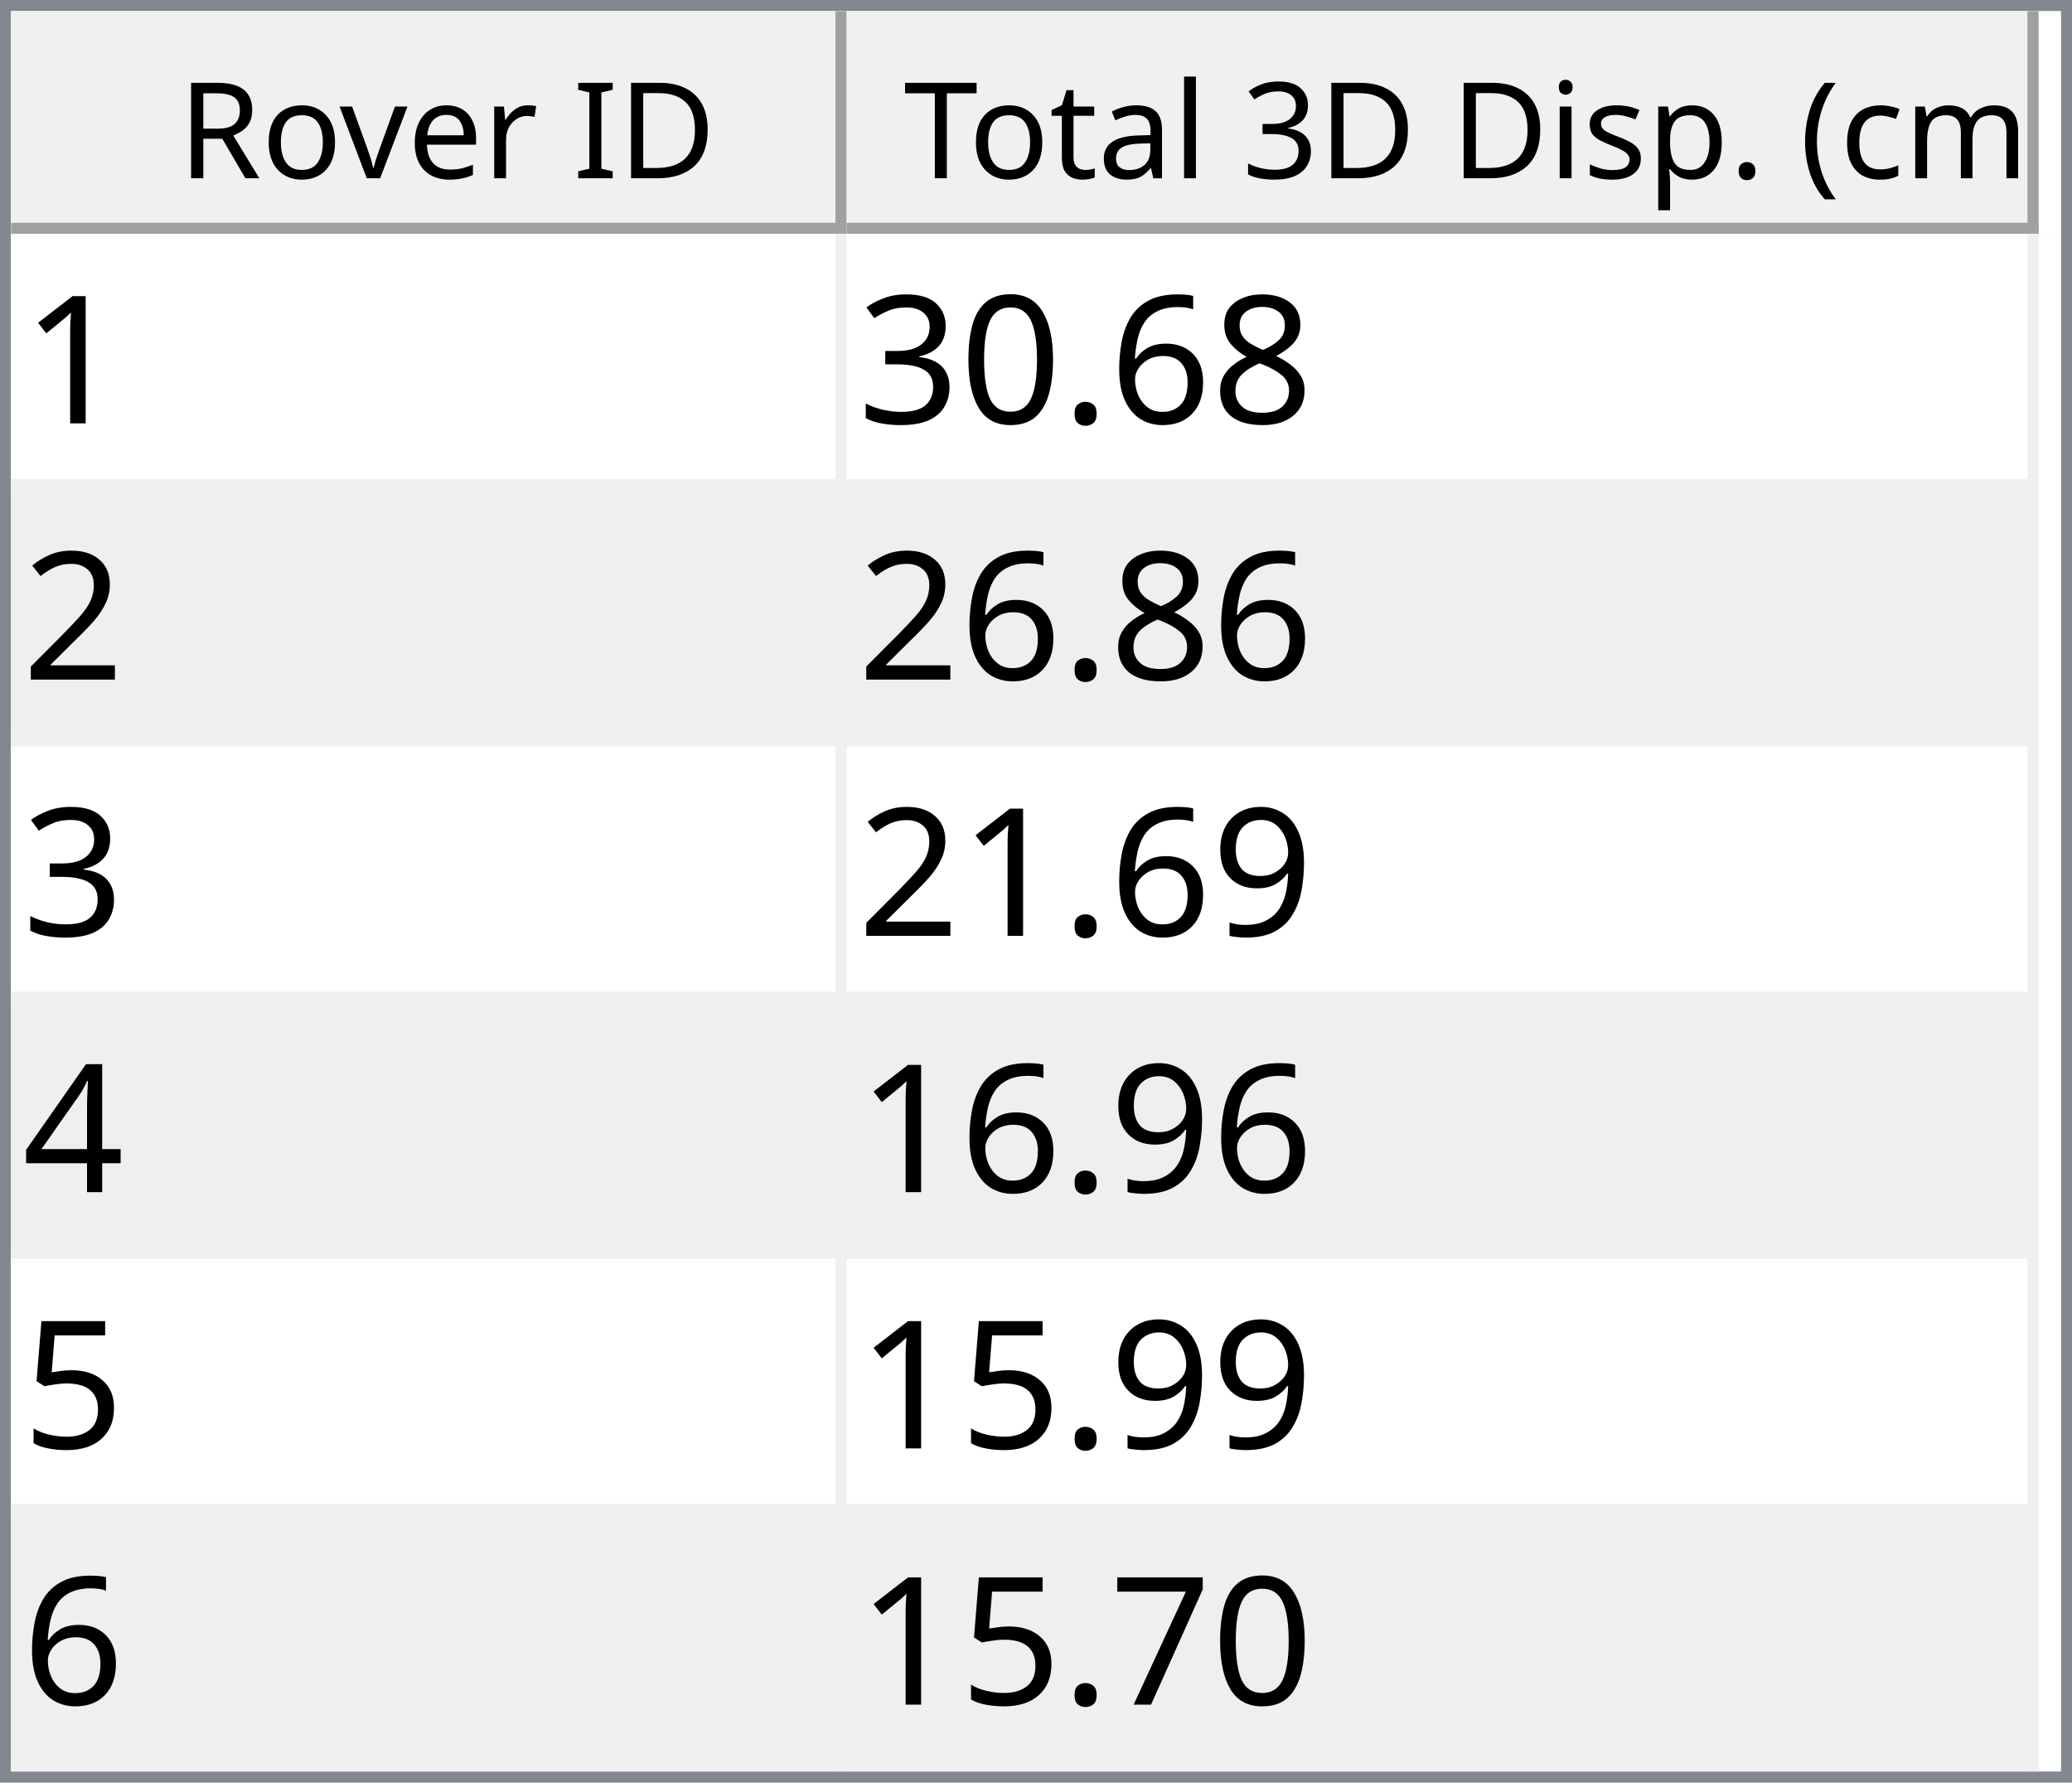
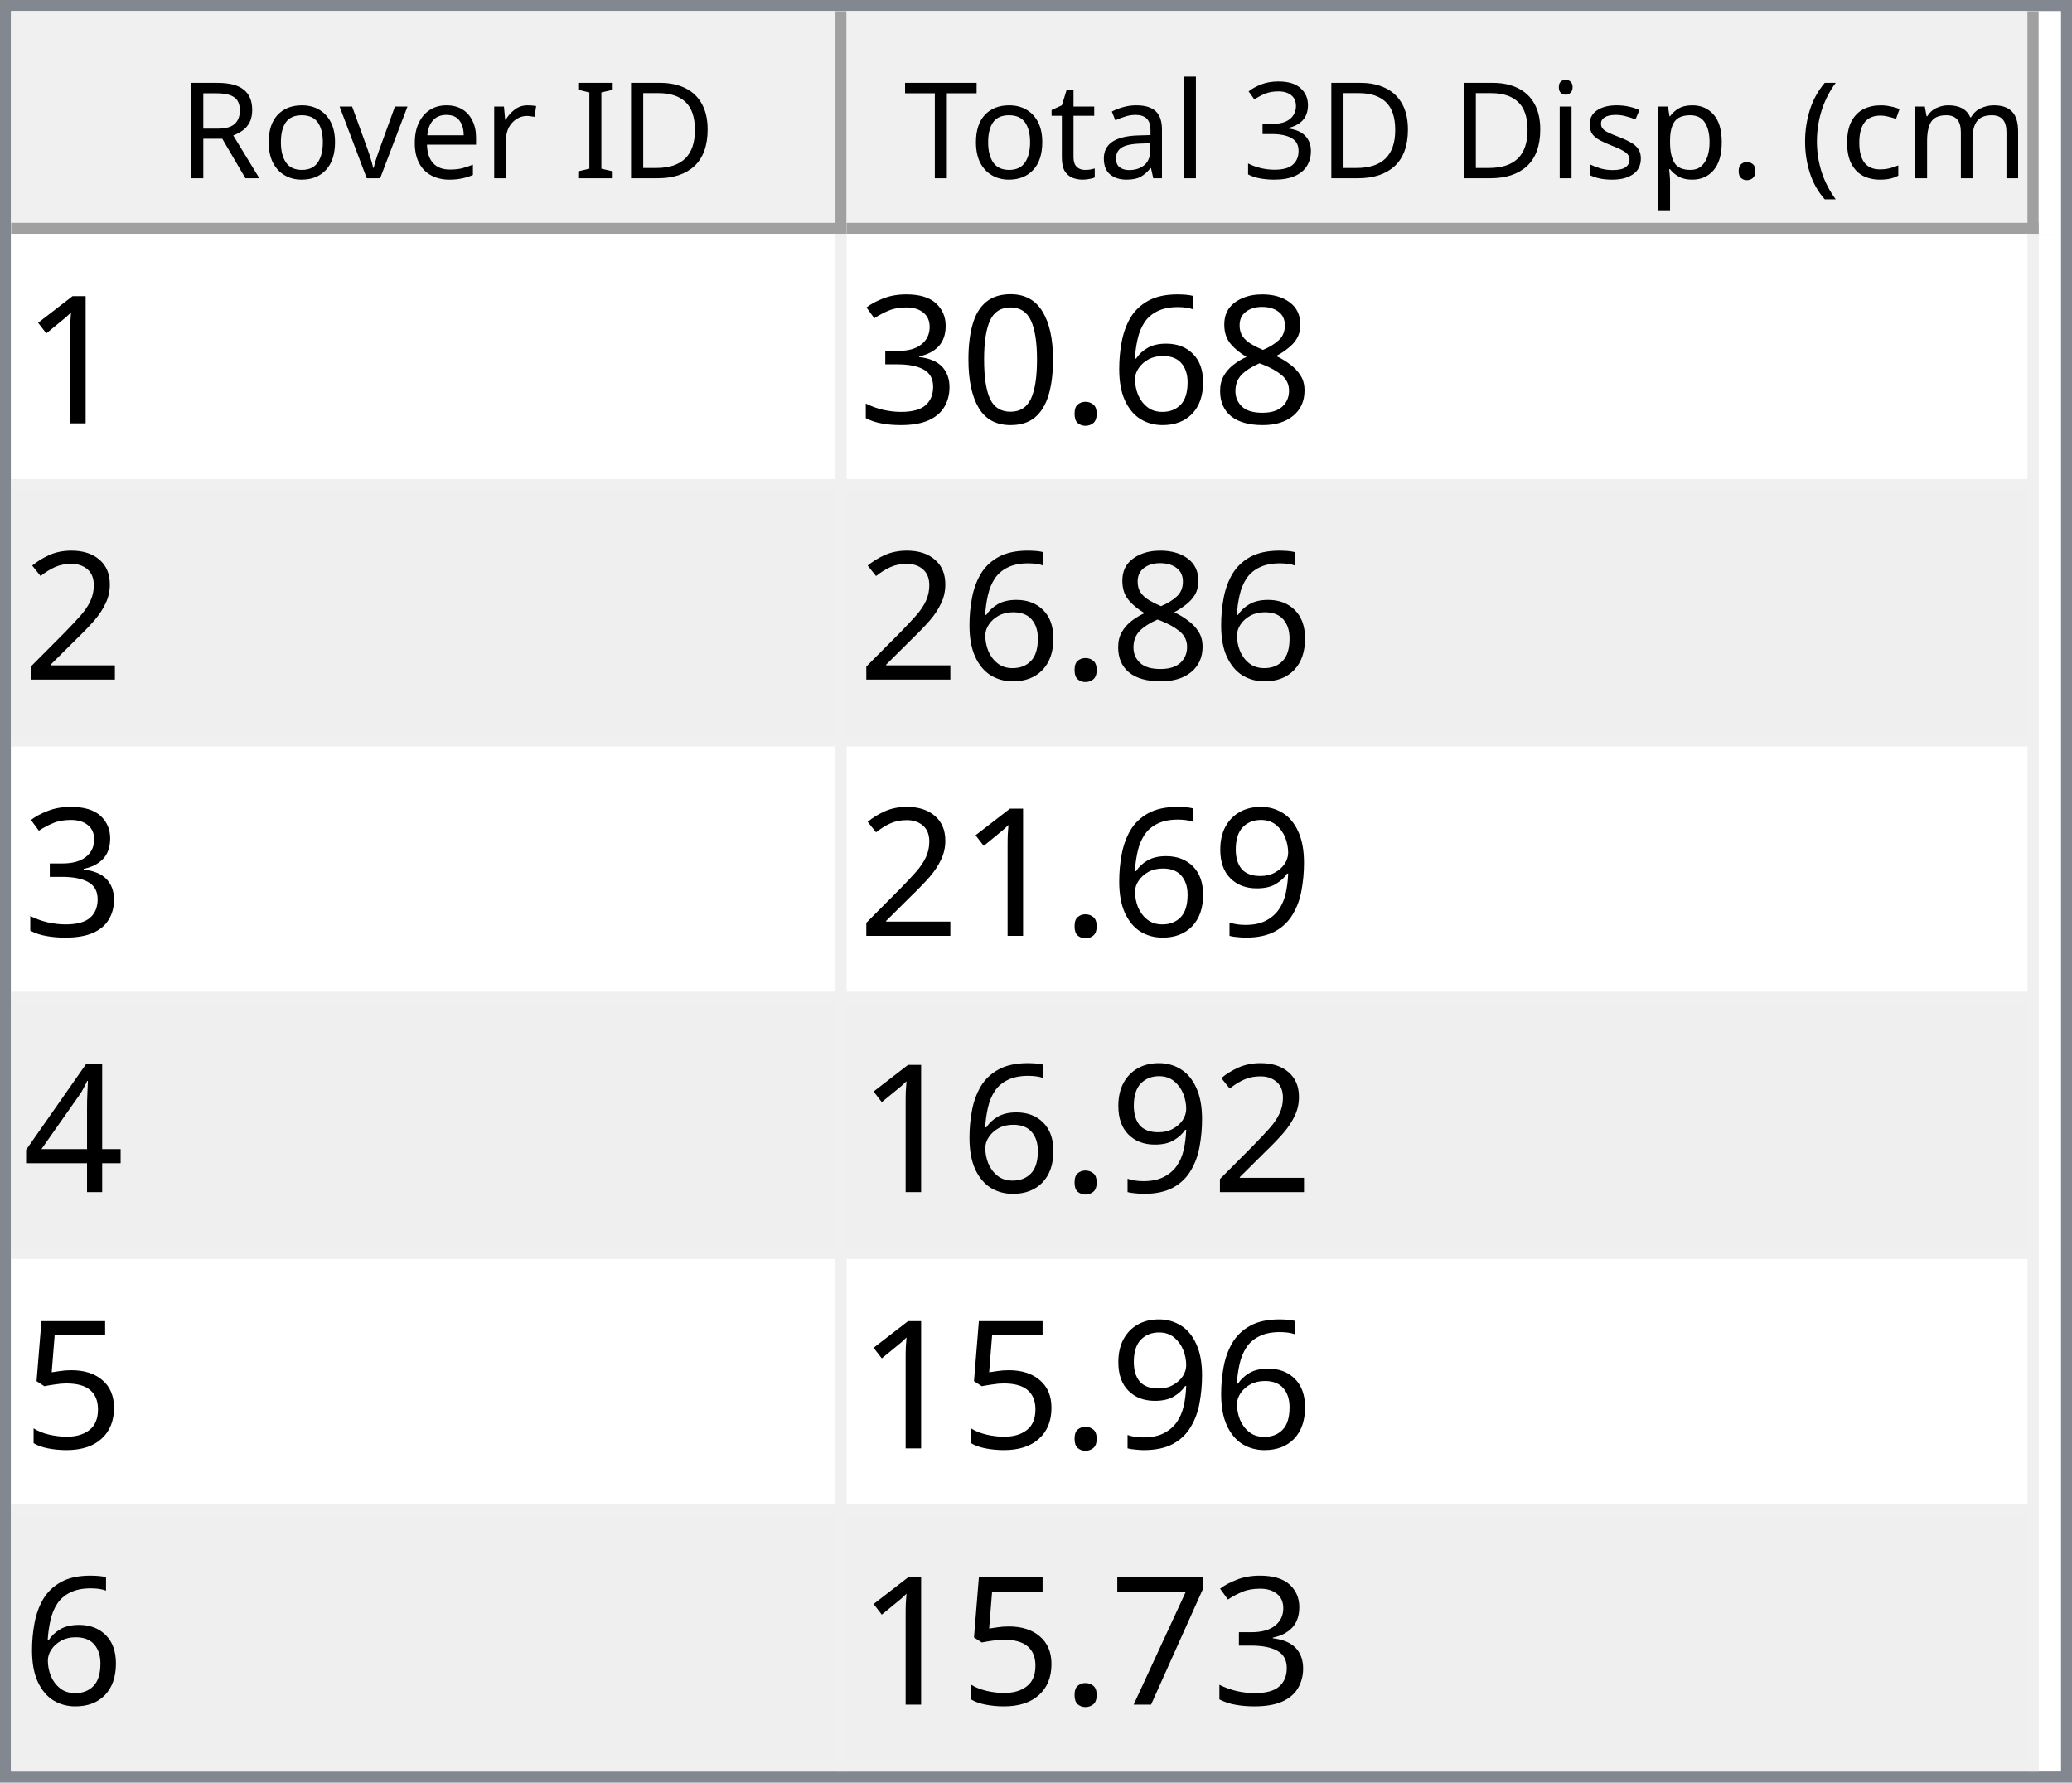
<svg xmlns="http://www.w3.org/2000/svg" style="fill-opacity:1; color-rendering:auto; color-interpolation:auto; text-rendering:auto; stroke:black; stroke-linecap:square; stroke-miterlimit:10; shape-rendering:auto; stroke-opacity:1; fill:black; stroke-dasharray:none; font-weight:normal; stroke-width:1; font-family:'Dialog'; font-style:normal; stroke-linejoin:miter; font-size:12px; stroke-dashoffset:0; image-rendering:auto;" width="186" height="160">
  <defs id="genericDefs" />
  <g>
    <defs id="defs1">
      <clipPath clipPathUnits="userSpaceOnUse" id="clipPath1">
        <path d="M0 0 L186 0 L186 160 L0 160 L0 0 Z" />
      </clipPath>
      <clipPath clipPathUnits="userSpaceOnUse" id="clipPath2">
        <path d="M0 0 L0 160 L186 160 L186 0 Z" />
      </clipPath>
      <clipPath clipPathUnits="userSpaceOnUse" id="clipPath3">
        <path d="M0 0 L0 20 L184 20 L184 0 Z" />
      </clipPath>
      <clipPath clipPathUnits="userSpaceOnUse" id="clipPath4">
        <path d="M0 0 L0 20 L75 20 L75 0 Z" />
      </clipPath>
      <clipPath clipPathUnits="userSpaceOnUse" id="clipPath5">
        <path d="M1 1 L1 19 L74 19 L74 1 Z" />
      </clipPath>
      <clipPath clipPathUnits="userSpaceOnUse" id="clipPath6">
        <path d="M0 0 L0 18 L73 18 L73 0 Z" />
      </clipPath>
      <clipPath clipPathUnits="userSpaceOnUse" id="clipPath7">
        <path d="M-0.5 -0.5 L-0.5 19.5 L74.5 19.5 L74.5 -0.5 Z" />
      </clipPath>
      <clipPath clipPathUnits="userSpaceOnUse" id="clipPath8">
        <path d="M0 0 L0 20 L107 20 L107 0 Z" />
      </clipPath>
      <clipPath clipPathUnits="userSpaceOnUse" id="clipPath9">
        <path d="M1 1 L1 19 L106 19 L106 1 Z" />
      </clipPath>
      <clipPath clipPathUnits="userSpaceOnUse" id="clipPath10">
        <path d="M0 0 L0 18 L105 18 L105 0 Z" />
      </clipPath>
      <clipPath clipPathUnits="userSpaceOnUse" id="clipPath11">
        <path d="M-0.5 -0.5 L-0.5 19.5 L106.5 19.5 L106.5 -0.5 Z" />
      </clipPath>
      <clipPath clipPathUnits="userSpaceOnUse" id="clipPath12">
        <path d="M0 0 L0 138 L184 138 L184 0 Z" />
      </clipPath>
      <clipPath clipPathUnits="userSpaceOnUse" id="clipPath13">
        <path d="M0 0 L0 138 L182 138 L182 0 Z" />
      </clipPath>
      <clipPath clipPathUnits="userSpaceOnUse" id="clipPath14">
        <path d="M-0.5 -0.5 L-0.5 137.5 L181.5 137.5 L181.5 -0.5 Z" />
      </clipPath>
      <clipPath clipPathUnits="userSpaceOnUse" id="clipPath15">
        <path d="M0 0 L0 22 L74 22 L74 0 Z" />
      </clipPath>
      <clipPath clipPathUnits="userSpaceOnUse" id="clipPath16">
        <path d="M0 0 L0 22 L106 22 L106 0 Z" />
      </clipPath>
      <font horiz-adv-x="64.551" id="font1">
        <font-face ascent="107.91" descent="25.098" units-per-em="100" style="font-style:normal; font-family:Segoe UI; font-weight:normal;" />
        <missing-glyph horiz-adv-x="64.551" d="M8.109 0 L8.109 68.266 L56.453 68.266 L56.453 0 L8.109 0 ZM15.328 7.234 L49.219 7.234 L49.219 61.031 L15.328 61.031 L15.328 7.234 Z" />
        <glyph unicode="D" horiz-adv-x="70.117" d="M9.188 0 L9.188 70.016 L28.516 70.016 Q65.531 70.016 65.531 35.891 Q65.531 19.672 55.25 9.836 Q44.969 0 27.734 0 L9.188 0 ZM17.391 62.594 L17.391 7.422 L27.828 7.422 Q41.609 7.422 49.273 14.797 Q56.938 22.172 56.938 35.688 Q56.938 62.594 28.328 62.594 L17.391 62.594 Z" />
        <glyph unicode="I" horiz-adv-x="26.611" d="M17.391 0 L9.188 0 L9.188 70.016 L17.391 70.016 L17.391 0 Z" />
        <glyph unicode=" " horiz-adv-x="27.393" d="" />
        <glyph unicode="r" horiz-adv-x="34.766" d="M34.188 41.891 Q32.078 43.5 28.125 43.5 Q23 43.5 19.555 38.672 Q16.109 33.844 16.109 25.484 L16.109 0 L8.109 0 L8.109 50 L16.109 50 L16.109 39.703 L16.312 39.703 Q18.016 44.969 21.531 47.922 Q25.047 50.875 29.391 50.875 Q32.516 50.875 34.188 50.203 L34.188 41.891 Z" />
        <glyph unicode="e" horiz-adv-x="52.295" d="M48.297 23 L12.984 23 Q13.188 14.656 17.484 10.109 Q21.781 5.562 29.297 5.562 Q37.75 5.562 44.828 11.141 L44.828 3.609 Q38.234 -1.172 27.391 -1.172 Q16.797 -1.172 10.742 5.641 Q4.688 12.453 4.688 24.812 Q4.688 36.469 11.305 43.82 Q17.922 51.172 27.734 51.172 Q37.547 51.172 42.922 44.828 Q48.297 38.484 48.297 27.203 L48.297 23 ZM40.094 29.781 Q40.047 36.719 36.75 40.578 Q33.453 44.438 27.594 44.438 Q21.922 44.438 17.969 40.383 Q14.016 36.328 13.094 29.781 L40.094 29.781 Z" />
        <glyph unicode="v" horiz-adv-x="47.9" d="M47.406 50 L27.484 0 L19.625 0 L0.688 50 L9.469 50 L22.172 13.672 Q23.578 9.672 23.922 6.688 L24.125 6.688 Q24.609 10.453 25.688 13.484 L38.969 50 L47.406 50 Z" />
        <glyph unicode="o" horiz-adv-x="58.594" d="M29 -1.172 Q17.922 -1.172 11.305 5.836 Q4.688 12.844 4.688 24.422 Q4.688 37.016 11.57 44.094 Q18.453 51.172 30.172 51.172 Q41.359 51.172 47.633 44.289 Q53.906 37.406 53.906 25.203 Q53.906 13.234 47.141 6.031 Q40.375 -1.172 29 -1.172 ZM29.594 44.438 Q21.875 44.438 17.383 39.188 Q12.891 33.938 12.891 24.703 Q12.891 15.828 17.43 10.695 Q21.969 5.562 29.594 5.562 Q37.359 5.562 41.531 10.594 Q45.703 15.625 45.703 24.906 Q45.703 34.281 41.531 39.359 Q37.359 44.438 29.594 44.438 Z" />
        <glyph unicode="R" horiz-adv-x="59.814" d="M59.375 0 L49.609 0 L37.891 19.625 Q36.281 22.359 34.766 24.289 Q33.25 26.219 31.664 27.438 Q30.078 28.656 28.25 29.219 Q26.422 29.781 24.125 29.781 L17.391 29.781 L17.391 0 L9.188 0 L9.188 70.016 L30.078 70.016 Q34.672 70.016 38.555 68.867 Q42.438 67.719 45.289 65.375 Q48.141 63.031 49.758 59.547 Q51.375 56.062 51.375 51.375 Q51.375 47.703 50.273 44.656 Q49.172 41.609 47.148 39.211 Q45.125 36.812 42.266 35.133 Q39.406 33.453 35.844 32.516 L35.844 32.328 Q37.594 31.547 38.891 30.547 Q40.188 29.547 41.359 28.18 Q42.531 26.812 43.68 25.078 Q44.828 23.344 46.234 21.047 L59.375 0 ZM17.391 62.594 L17.391 37.203 L28.516 37.203 Q31.594 37.203 34.203 38.133 Q36.812 39.062 38.719 40.797 Q40.625 42.531 41.703 45.047 Q42.781 47.562 42.781 50.688 Q42.781 56.297 39.141 59.445 Q35.5 62.594 28.609 62.594 L17.391 62.594 Z" />
        <glyph unicode=")" horiz-adv-x="30.176" d="M8.297 -15.922 L1.172 -15.922 Q16.406 2.344 16.406 26.812 Q16.406 51.469 1.078 70.016 L8.297 70.016 Q23.531 52.156 23.531 26.703 Q23.531 1.375 8.297 -15.922 Z" />
        <glyph unicode="m" horiz-adv-x="86.133" d="M79.109 0 L71.094 0 L71.094 28.719 Q71.094 37.016 68.531 40.727 Q65.969 44.438 59.906 44.438 Q54.781 44.438 51.195 39.75 Q47.609 35.062 47.609 28.516 L47.609 0 L39.594 0 L39.594 29.688 Q39.594 44.438 28.219 44.438 Q22.953 44.438 19.531 40.016 Q16.109 35.594 16.109 28.516 L16.109 0 L8.109 0 L8.109 50 L16.109 50 L16.109 42.094 L16.312 42.094 Q21.625 51.172 31.844 51.172 Q36.969 51.172 40.773 48.312 Q44.578 45.453 46 40.828 Q51.562 51.172 62.594 51.172 Q79.109 51.172 79.109 30.812 L79.109 0 Z" />
        <glyph unicode="c" horiz-adv-x="46.191" d="M42.188 2.297 Q36.422 -1.172 28.516 -1.172 Q17.828 -1.172 11.258 5.789 Q4.688 12.75 4.688 23.828 Q4.688 36.188 11.766 43.68 Q18.844 51.172 30.672 51.172 Q37.25 51.172 42.281 48.734 L42.281 40.531 Q36.719 44.438 30.375 44.438 Q22.703 44.438 17.797 38.945 Q12.891 33.453 12.891 24.516 Q12.891 15.719 17.508 10.641 Q22.125 5.562 29.891 5.562 Q36.422 5.562 42.188 9.906 L42.188 2.297 Z" />
        <glyph unicode="(" horiz-adv-x="30.176" d="M29.109 -15.922 L21.969 -15.922 Q6.844 1.375 6.844 26.703 Q6.844 52.156 21.969 70.016 L29.203 70.016 Q13.875 51.469 13.875 26.812 Q13.875 2.344 29.109 -15.922 Z" />
        <glyph unicode="." horiz-adv-x="21.68" d="M10.891 -1.078 Q8.641 -1.078 7.055 0.539 Q5.469 2.156 5.469 4.391 Q5.469 6.641 7.055 8.273 Q8.641 9.906 10.891 9.906 Q13.188 9.906 14.797 8.273 Q16.406 6.641 16.406 4.391 Q16.406 2.156 14.797 0.539 Q13.188 -1.078 10.891 -1.078 Z" />
        <glyph unicode="p" horiz-adv-x="58.789" d="M16.312 7.234 L16.109 7.234 L16.109 -23 L8.109 -23 L8.109 50 L16.109 50 L16.109 41.219 L16.312 41.219 Q22.219 51.172 33.594 51.172 Q43.266 51.172 48.688 44.461 Q54.109 37.75 54.109 26.469 Q54.109 13.922 48 6.375 Q41.891 -1.172 31.297 -1.172 Q21.578 -1.172 16.312 7.234 ZM16.109 27.391 L16.109 20.406 Q16.109 14.203 20.141 9.883 Q24.172 5.562 30.375 5.562 Q37.641 5.562 41.773 11.133 Q45.906 16.703 45.906 26.609 Q45.906 34.969 42.047 39.703 Q38.188 44.438 31.594 44.438 Q24.609 44.438 20.359 39.578 Q16.109 34.719 16.109 27.391 Z" />
        <glyph unicode="s" horiz-adv-x="42.432" d="M5.078 1.812 L5.078 10.406 Q11.625 5.562 19.484 5.562 Q30.031 5.562 30.031 12.594 Q30.031 14.594 29.125 15.992 Q28.219 17.391 26.68 18.461 Q25.141 19.531 23.07 20.383 Q21 21.234 18.609 22.172 Q15.281 23.484 12.766 24.828 Q10.25 26.172 8.57 27.859 Q6.891 29.547 6.031 31.695 Q5.172 33.844 5.172 36.719 Q5.172 40.234 6.789 42.945 Q8.406 45.656 11.086 47.484 Q13.766 49.312 17.211 50.242 Q20.656 51.172 24.312 51.172 Q30.812 51.172 35.938 48.922 L35.938 40.828 Q30.422 44.438 23.25 44.438 Q21 44.438 19.195 43.922 Q17.391 43.406 16.094 42.477 Q14.797 41.547 14.086 40.258 Q13.375 38.969 13.375 37.406 Q13.375 35.453 14.086 34.133 Q14.797 32.812 16.164 31.789 Q17.531 30.766 19.484 29.938 Q21.438 29.109 23.922 28.125 Q27.25 26.859 29.883 25.516 Q32.516 24.172 34.375 22.484 Q36.234 20.797 37.234 18.602 Q38.234 16.406 38.234 13.375 Q38.234 9.672 36.602 6.938 Q34.969 4.203 32.234 2.398 Q29.5 0.594 25.93 -0.289 Q22.359 -1.172 18.453 -1.172 Q10.75 -1.172 5.078 1.812 Z" />
        <glyph unicode="i" horiz-adv-x="24.219" d="M12.203 62.703 Q10.062 62.703 8.547 64.164 Q7.031 65.625 7.031 67.875 Q7.031 70.125 8.547 71.609 Q10.062 73.094 12.203 73.094 Q14.406 73.094 15.945 71.609 Q17.484 70.125 17.484 67.875 Q17.484 65.719 15.945 64.211 Q14.406 62.703 12.203 62.703 ZM16.109 0 L8.109 0 L8.109 50 L16.109 50 L16.109 0 Z" />
        <glyph unicode="3" horiz-adv-x="53.906" d="M46.531 19.828 Q46.531 15.094 44.75 11.211 Q42.969 7.328 39.719 4.57 Q36.469 1.812 31.93 0.297 Q27.391 -1.219 21.922 -1.219 Q11.922 -1.219 6 2.594 L6 11.188 Q13.094 5.609 22.219 5.609 Q25.875 5.609 28.828 6.539 Q31.781 7.469 33.906 9.227 Q36.031 10.984 37.18 13.477 Q38.328 15.969 38.328 19.094 Q38.328 32.812 18.797 32.812 L12.984 32.812 L12.984 39.594 L18.5 39.594 Q35.797 39.594 35.797 52.484 Q35.797 64.406 22.609 64.406 Q15.188 64.406 8.688 59.422 L8.688 67.188 Q15.375 71.188 24.609 71.188 Q29 71.188 32.57 69.969 Q36.141 68.75 38.68 66.555 Q41.219 64.359 42.609 61.281 Q44 58.203 44 54.5 Q44 40.672 30.031 36.719 L30.031 36.531 Q33.594 36.141 36.625 34.797 Q39.656 33.453 41.852 31.305 Q44.047 29.156 45.289 26.25 Q46.531 23.344 46.531 19.828 Z" />
        <glyph unicode="l" horiz-adv-x="24.219" d="M16.109 0 L8.109 0 L8.109 74.031 L16.109 74.031 L16.109 0 Z" />
        <glyph unicode="a" horiz-adv-x="50.879" d="M43.891 0 L35.891 0 L35.891 7.812 L35.688 7.812 Q30.469 -1.172 20.312 -1.172 Q12.844 -1.172 8.617 2.781 Q4.391 6.734 4.391 13.281 Q4.391 27.297 20.906 29.594 L35.891 31.688 Q35.891 44.438 25.594 44.438 Q16.547 44.438 9.281 38.281 L9.281 46.484 Q16.656 51.172 26.266 51.172 Q43.891 51.172 43.891 32.516 L43.891 0 ZM35.891 25.297 L23.828 23.641 Q18.266 22.859 15.43 20.875 Q12.594 18.891 12.594 13.875 Q12.594 10.203 15.211 7.883 Q17.828 5.562 22.172 5.562 Q28.125 5.562 32.008 9.742 Q35.891 13.922 35.891 20.312 L35.891 25.297 Z" />
        <glyph unicode="t" horiz-adv-x="33.887" d="M31.297 0.484 Q28.469 -1.078 23.828 -1.078 Q10.688 -1.078 10.688 13.578 L10.688 43.172 L2.094 43.172 L2.094 50 L10.688 50 L10.688 62.203 L18.703 64.797 L18.703 50 L31.297 50 L31.297 43.172 L18.703 43.172 L18.703 14.984 Q18.703 9.969 20.414 7.82 Q22.125 5.672 26.078 5.672 Q29.109 5.672 31.297 7.328 L31.297 0.484 Z" />
        <glyph unicode="T" horiz-adv-x="52.393" d="M50.594 62.594 L30.375 62.594 L30.375 0 L22.172 0 L22.172 62.594 L2 62.594 L2 70.016 L50.594 70.016 L50.594 62.594 Z" />
      </font>
      <font horiz-adv-x="75.0" id="font2">
        <font-face ascent="100.537" descent="21.973" units-per-em="100" style="font-style:normal; font-family:sans-serif; font-weight:normal;" />
        <missing-glyph horiz-adv-x="75.0" d="M12.5 0 L12.5 62.5 L62.5 62.5 L62.5 0 L12.5 0 ZM14.062 1.562 L60.938 1.562 L60.938 60.938 L14.062 60.938 L14.062 1.562 Z" />
        <glyph unicode="1" horiz-adv-x="55.615" d="M37.25 0 L28.469 0 L28.469 56 Q25.297 52.984 20.141 49.953 Q14.984 46.922 10.891 45.406 L10.891 53.906 Q18.266 57.375 23.781 62.305 Q29.297 67.234 31.594 71.875 L37.25 71.875 L37.25 0 Z" />
        <glyph unicode="8" horiz-adv-x="55.615" d="M17.672 38.812 Q12.203 40.828 9.57 44.539 Q6.938 48.25 6.938 53.422 Q6.938 61.234 12.555 66.555 Q18.172 71.875 27.484 71.875 Q36.859 71.875 42.578 66.43 Q48.297 60.984 48.297 53.172 Q48.297 48.188 45.68 44.508 Q43.062 40.828 37.75 38.812 Q44.344 36.672 47.781 31.883 Q51.219 27.094 51.219 20.453 Q51.219 11.281 44.727 5.031 Q38.234 -1.219 27.641 -1.219 Q17.047 -1.219 10.547 5.055 Q4.047 11.328 4.047 20.703 Q4.047 27.688 7.594 32.398 Q11.141 37.109 17.672 38.812 ZM15.922 53.719 Q15.922 48.641 19.195 45.414 Q22.469 42.188 27.688 42.188 Q32.766 42.188 36.016 45.383 Q39.266 48.578 39.266 53.219 Q39.266 58.062 35.914 61.359 Q32.562 64.656 27.594 64.656 Q22.562 64.656 19.242 61.43 Q15.922 58.203 15.922 53.719 ZM13.094 20.656 Q13.094 16.891 14.875 13.375 Q16.656 9.859 20.172 7.93 Q23.688 6 27.734 6 Q34.031 6 38.133 10.055 Q42.234 14.109 42.234 20.359 Q42.234 26.703 38.016 30.859 Q33.797 35.016 27.438 35.016 Q21.234 35.016 17.164 30.914 Q13.094 26.812 13.094 20.656 Z" />
        <glyph unicode="6" horiz-adv-x="55.615" d="M49.75 54.047 L41.016 53.375 Q39.844 58.547 37.703 60.891 Q34.125 64.656 28.906 64.656 Q24.703 64.656 21.531 62.312 Q17.391 59.281 14.992 53.469 Q12.594 47.656 12.5 36.922 Q15.672 41.75 20.266 44.094 Q24.859 46.438 29.891 46.438 Q38.672 46.438 44.852 39.969 Q51.031 33.5 51.031 23.25 Q51.031 16.5 48.125 10.719 Q45.219 4.938 40.141 1.859 Q35.062 -1.219 28.609 -1.219 Q17.625 -1.219 10.695 6.859 Q3.766 14.938 3.766 33.5 Q3.766 54.25 11.422 63.672 Q18.109 71.875 29.438 71.875 Q37.891 71.875 43.289 67.141 Q48.688 62.406 49.75 54.047 ZM13.875 23.188 Q13.875 18.656 15.797 14.508 Q17.719 10.359 21.188 8.18 Q24.656 6 28.469 6 Q34.031 6 38.039 10.492 Q42.047 14.984 42.047 22.703 Q42.047 30.125 38.086 34.398 Q34.125 38.672 28.125 38.672 Q22.172 38.672 18.023 34.398 Q13.875 30.125 13.875 23.188 Z" />
        <glyph unicode="." horiz-adv-x="27.783" d="M9.078 0 L9.078 10.016 L19.094 10.016 L19.094 0 L9.078 0 Z" />
        <glyph unicode="0" horiz-adv-x="55.615" d="M4.156 35.297 Q4.156 48 6.766 55.742 Q9.375 63.484 14.523 67.68 Q19.672 71.875 27.484 71.875 Q33.25 71.875 37.594 69.555 Q41.938 67.234 44.773 62.867 Q47.609 58.5 49.219 52.227 Q50.828 45.953 50.828 35.297 Q50.828 22.703 48.242 14.969 Q45.656 7.234 40.508 3.008 Q35.359 -1.219 27.484 -1.219 Q17.141 -1.219 11.234 6.203 Q4.156 15.141 4.156 35.297 ZM13.188 35.297 Q13.188 17.672 17.312 11.836 Q21.438 6 27.484 6 Q33.547 6 37.672 11.859 Q41.797 17.719 41.797 35.297 Q41.797 52.984 37.672 58.789 Q33.547 64.594 27.391 64.594 Q21.344 64.594 17.719 59.469 Q13.188 52.938 13.188 35.297 Z" />
        <glyph unicode="3" horiz-adv-x="55.615" d="M4.203 18.891 L12.984 20.062 Q14.5 12.594 18.141 9.297 Q21.781 6 27 6 Q33.203 6 37.477 10.297 Q41.75 14.594 41.75 20.953 Q41.75 27 37.797 30.93 Q33.844 34.859 27.734 34.859 Q25.25 34.859 21.531 33.891 L22.516 41.609 Q23.391 41.5 23.922 41.5 Q29.547 41.5 34.039 44.43 Q38.531 47.359 38.531 53.469 Q38.531 58.297 35.258 61.477 Q31.984 64.656 26.812 64.656 Q21.688 64.656 18.266 61.43 Q14.844 58.203 13.875 51.766 L5.078 53.328 Q6.688 62.156 12.398 67.016 Q18.109 71.875 26.609 71.875 Q32.469 71.875 37.398 69.359 Q42.328 66.844 44.945 62.5 Q47.562 58.156 47.562 53.266 Q47.562 48.641 45.07 44.828 Q42.578 41.016 37.703 38.766 Q44.047 37.312 47.562 32.695 Q51.078 28.078 51.078 21.141 Q51.078 11.766 44.242 5.25 Q37.406 -1.266 26.953 -1.266 Q17.531 -1.266 11.305 4.352 Q5.078 9.969 4.203 18.891 Z" />
        <glyph unicode="2" horiz-adv-x="55.615" d="M50.344 8.453 L50.344 0 L3.031 0 Q2.938 3.172 4.047 6.109 Q5.859 10.938 9.836 15.625 Q13.812 20.312 21.344 26.469 Q33.016 36.031 37.117 41.625 Q41.219 47.219 41.219 52.203 Q41.219 57.422 37.477 61.008 Q33.734 64.594 27.734 64.594 Q21.391 64.594 17.578 60.789 Q13.766 56.984 13.719 50.25 L4.688 51.172 Q5.609 61.281 11.664 66.578 Q17.719 71.875 27.938 71.875 Q38.234 71.875 44.242 66.164 Q50.25 60.453 50.25 52 Q50.25 47.703 48.492 43.555 Q46.734 39.406 42.656 34.812 Q38.578 30.219 29.109 22.219 Q21.188 15.578 18.945 13.211 Q16.703 10.844 15.234 8.453 L50.344 8.453 Z" />
        <glyph unicode="9" horiz-adv-x="55.615" d="M5.469 16.547 L13.922 17.328 Q14.984 11.375 18.016 8.688 Q21.047 6 25.781 6 Q29.828 6 32.883 7.859 Q35.938 9.719 37.891 12.82 Q39.844 15.922 41.164 21.195 Q42.484 26.469 42.484 31.938 Q42.484 32.516 42.438 33.688 Q39.797 29.5 35.234 26.883 Q30.672 24.266 25.344 24.266 Q16.453 24.266 10.305 30.711 Q4.156 37.156 4.156 47.703 Q4.156 58.594 10.578 65.234 Q17 71.875 26.656 71.875 Q33.641 71.875 39.43 68.117 Q45.219 64.359 48.219 57.398 Q51.219 50.438 51.219 37.25 Q51.219 23.531 48.242 15.406 Q45.266 7.281 39.383 3.031 Q33.5 -1.219 25.594 -1.219 Q17.188 -1.219 11.867 3.445 Q6.547 8.109 5.469 16.547 ZM41.453 48.141 Q41.453 55.719 37.43 60.156 Q33.406 64.594 27.734 64.594 Q21.875 64.594 17.531 59.812 Q13.188 55.031 13.188 47.406 Q13.188 40.578 17.312 36.305 Q21.438 32.031 27.484 32.031 Q33.594 32.031 37.523 36.305 Q41.453 40.578 41.453 48.141 Z" />
        <glyph unicode="4" horiz-adv-x="55.615" d="M32.328 0 L32.328 17.141 L1.266 17.141 L1.266 25.203 L33.938 71.578 L41.109 71.578 L41.109 25.203 L50.781 25.203 L50.781 17.141 L41.109 17.141 L41.109 0 L32.328 0 ZM32.328 25.203 L32.328 57.469 L9.906 25.203 L32.328 25.203 Z" />
        <glyph unicode="5" horiz-adv-x="55.615" d="M4.156 18.75 L13.375 19.531 Q14.406 12.797 18.141 9.398 Q21.875 6 27.156 6 Q33.5 6 37.891 10.789 Q42.281 15.578 42.281 23.484 Q42.281 31 38.062 35.352 Q33.844 39.703 27 39.703 Q22.75 39.703 19.336 37.773 Q15.922 35.844 13.969 32.766 L5.719 33.844 L12.641 70.609 L48.25 70.609 L48.25 62.203 L19.672 62.203 L15.828 42.969 Q22.266 47.469 29.344 47.469 Q38.719 47.469 45.164 40.969 Q51.609 34.469 51.609 24.266 Q51.609 14.547 45.953 7.469 Q39.062 -1.219 27.156 -1.219 Q17.391 -1.219 11.211 4.25 Q5.031 9.719 4.156 18.75 Z" />
        <glyph unicode="7" horiz-adv-x="55.615" d="M4.734 62.203 L4.734 70.656 L51.078 70.656 L51.078 63.812 Q44.234 56.547 37.523 44.484 Q30.812 32.422 27.156 19.672 Q24.516 10.688 23.781 0 L14.75 0 Q14.891 8.453 18.062 20.414 Q21.234 32.375 27.172 43.484 Q33.109 54.594 39.797 62.203 L4.734 62.203 Z" />
      </font>
    </defs>
    <g style="fill:white; stroke:white;">
      <rect x="0" y="0" width="186" style="clip-path:url(#clipPath1); stroke:none;" height="160" />
    </g>
    <g style="fill:white; text-rendering:optimizeSpeed; color-rendering:optimizeSpeed; image-rendering:optimizeSpeed; shape-rendering:crispEdges; stroke:white; color-interpolation:sRGB;">
      <rect x="0" width="186" height="160" y="0" style="stroke:none;" />
      <path style="stroke:none;" d="M0 160 L186 160 L186 0 L0 0 Z" />
    </g>
    <g style="fill:rgb(240,240,240); font-family:'Segoe UI'; stroke:rgb(240,240,240);">
      <rect x="0" y="0" width="186" style="clip-path:url(#clipPath2); stroke:none;" height="160" />
    </g>
    <g style="fill:rgb(130,135,144); font-family:'Segoe UI'; stroke:rgb(130,135,144);">
      <path d="M0 0 L186 0 L186 160 L0 160 L0 0 ZM1 1 L185 1 L185 159 L1 159 L1 1 Z" style="fill-rule:evenodd; clip-path:url(#clipPath2); stroke:none;" />
    </g>
    <g style="fill:white; font-family:'Segoe UI'; stroke:white;" transform="translate(1,1)">
      <rect x="0" y="0" width="184" style="clip-path:url(#clipPath3); stroke:none;" height="20" />
    </g>
    <g style="fill:rgb(240,240,240); font-family:'Segoe UI'; stroke:rgb(240,240,240);" transform="translate(1,1)">
      <rect x="0" y="0" width="75" style="clip-path:url(#clipPath4); stroke:none;" height="20" />
    </g>
    <g style="font-family:'Segoe UI';" transform="translate(2,2)">
      <text x="14" xml:space="preserve" y="14" style="clip-path:url(#clipPath6); stroke:none;">Rover ID</text>
    </g>
    <g style="fill:rgb(160,160,160); font-family:'Segoe UI'; stroke:rgb(160,160,160); stroke-linejoin:bevel;" transform="translate(1.5,1.5)">
      <line x1="74" x2="74" y1="0" style="fill:none; clip-path:url(#clipPath7);" y2="19" />
    </g>
    <g style="fill:rgb(160,160,160); font-family:'Segoe UI'; stroke:rgb(160,160,160); stroke-linejoin:bevel;" transform="matrix(1,0,0,1,1,1) translate(0.5,0.5)">
      <line x1="0" x2="74" y1="19" style="fill:none; clip-path:url(#clipPath7);" y2="19" />
    </g>
    <g style="fill:rgb(240,240,240); font-family:'Segoe UI'; stroke:rgb(240,240,240);" transform="translate(76,1)">
      <rect x="0" y="0" width="107" style="clip-path:url(#clipPath8); stroke:none;" height="20" />
    </g>
    <g style="font-family:'Segoe UI';" transform="translate(77,2)">
      <text x="1" xml:space="preserve" y="14" style="clip-path:url(#clipPath10); stroke:none;"> Total 3D Disp. (cm)</text>
    </g>
    <g style="fill:rgb(160,160,160); font-family:'Segoe UI'; stroke:rgb(160,160,160); stroke-linejoin:bevel;" transform="translate(76.5,1.5)">
      <line x1="106" x2="106" y1="0" style="fill:none; clip-path:url(#clipPath11);" y2="19" />
    </g>
    <g style="fill:rgb(160,160,160); font-family:'Segoe UI'; stroke:rgb(160,160,160); stroke-linejoin:bevel;" transform="matrix(1,0,0,1,76,1) translate(0.5,0.5)">
      <line x1="0" x2="106" y1="19" style="fill:none; clip-path:url(#clipPath11);" y2="19" />
    </g>
    <g style="fill:white; font-family:'Segoe UI'; stroke:white;" transform="translate(1,21)">
      <rect x="0" y="0" width="184" style="clip-path:url(#clipPath12); stroke:none;" height="138" />
    </g>
    <g style="fill:rgb(240,240,240); font-size:16px; font-family:sans-serif; stroke:rgb(240,240,240);" transform="translate(1,21)">
      <rect x="0" y="0" width="182" style="clip-path:url(#clipPath13); stroke:none;" height="138" />
      <line transform="translate(0.5,0.5)" x1="0" x2="181" y1="22" style="clip-path:url(#clipPath14); fill:none; stroke-linejoin:bevel;" y2="22" />
    </g>
    <g transform="matrix(1,0,0,1,1,21) translate(0.5,0.5)" style="fill:rgb(240,240,240); font-size:16px; font-family:sans-serif; stroke:rgb(240,240,240); stroke-linejoin:bevel;">
      <line x1="0" x2="181" y1="45" style="fill:none; clip-path:url(#clipPath14);" y2="45" />
    </g>
    <g transform="matrix(1,0,0,1,1,21) translate(0.5,0.5)" style="fill:rgb(240,240,240); font-size:16px; font-family:sans-serif; stroke:rgb(240,240,240); stroke-linejoin:bevel;">
      <line x1="0" x2="181" y1="68" style="fill:none; clip-path:url(#clipPath14);" y2="68" />
    </g>
    <g transform="matrix(1,0,0,1,1,21) translate(0.5,0.5)" style="fill:rgb(240,240,240); font-size:16px; font-family:sans-serif; stroke:rgb(240,240,240); stroke-linejoin:bevel;">
      <line x1="0" x2="181" y1="91" style="fill:none; clip-path:url(#clipPath14);" y2="91" />
    </g>
    <g transform="matrix(1,0,0,1,1,21) translate(0.5,0.5)" style="fill:rgb(240,240,240); font-size:16px; font-family:sans-serif; stroke:rgb(240,240,240); stroke-linejoin:bevel;">
      <line x1="0" x2="181" y1="114" style="fill:none; clip-path:url(#clipPath14);" y2="114" />
    </g>
    <g transform="matrix(1,0,0,1,1,21) translate(0.5,0.5)" style="fill:rgb(240,240,240); font-size:16px; font-family:sans-serif; stroke:rgb(240,240,240); stroke-linejoin:bevel;">
      <line x1="0" x2="181" y1="137" style="fill:none; clip-path:url(#clipPath14);" y2="137" />
    </g>
    <g transform="matrix(1,0,0,1,1,21) translate(0.5,0.5)" style="fill:rgb(240,240,240); font-size:16px; font-family:sans-serif; stroke:rgb(240,240,240); stroke-linejoin:bevel;">
      <line x1="74" x2="74" y1="0" style="fill:none; clip-path:url(#clipPath14);" y2="137" />
    </g>
    <g transform="matrix(1,0,0,1,1,21) translate(0.5,0.5)" style="fill:rgb(240,240,240); font-size:16px; font-family:sans-serif; stroke:rgb(240,240,240); stroke-linejoin:bevel;">
      <line x1="181" x2="181" y1="0" style="fill:none; clip-path:url(#clipPath14);" y2="137" />
    </g>
    <g style="fill:white; font-size:16px; font-family:sans-serif; stroke:white;" transform="matrix(1,0,0,1,1,21)">
      <rect x="0" y="0" width="74" style="clip-path:url(#clipPath15); stroke:none;" height="22" />
      <text x="1" y="17" style="fill:black; clip-path:url(#clipPath15); stroke:none;" xml:space="preserve">1</text>
    </g>
    <g style="fill:white; font-size:16px; font-family:sans-serif; stroke:white;" transform="matrix(1,0,0,1,1,21) translate(75,0)">
      <rect x="0" y="0" width="106" style="clip-path:url(#clipPath16); stroke:none;" height="22" />
      <text x="1" y="17" style="fill:black; clip-path:url(#clipPath16); stroke:none;" xml:space="preserve">30.68</text>
    </g>
    <g style="fill:rgb(239,239,239); font-size:16px; font-family:sans-serif; stroke:rgb(239,239,239);" transform="matrix(1,0,0,1,1,21) translate(0,23)">
      <rect x="0" y="0" width="74" style="clip-path:url(#clipPath15); stroke:none;" height="22" />
      <text x="1" y="17" style="fill:black; clip-path:url(#clipPath15); stroke:none;" xml:space="preserve">2</text>
    </g>
    <g style="fill:rgb(239,239,239); font-size:16px; font-family:sans-serif; stroke:rgb(239,239,239);" transform="matrix(1,0,0,1,1,21) translate(75,23)">
      <rect x="0" y="0" width="106" style="clip-path:url(#clipPath16); stroke:none;" height="22" />
      <text x="1" y="17" style="fill:black; clip-path:url(#clipPath16); stroke:none;" xml:space="preserve">26.86</text>
    </g>
    <g style="fill:white; font-size:16px; font-family:sans-serif; stroke:white;" transform="matrix(1,0,0,1,1,21) translate(0,46)">
      <rect x="0" y="0" width="74" style="clip-path:url(#clipPath15); stroke:none;" height="22" />
      <text x="1" y="17" style="fill:black; clip-path:url(#clipPath15); stroke:none;" xml:space="preserve">3</text>
    </g>
    <g style="fill:white; font-size:16px; font-family:sans-serif; stroke:white;" transform="matrix(1,0,0,1,1,21) translate(75,46)">
      <rect x="0" y="0" width="106" style="clip-path:url(#clipPath16); stroke:none;" height="22" />
      <text x="1" y="17" style="fill:black; clip-path:url(#clipPath16); stroke:none;" xml:space="preserve">21.69</text>
    </g>
    <g style="fill:rgb(239,239,239); font-size:16px; font-family:sans-serif; stroke:rgb(239,239,239);" transform="matrix(1,0,0,1,1,21) translate(0,69)">
      <rect x="0" y="0" width="74" style="clip-path:url(#clipPath15); stroke:none;" height="22" />
      <text x="1" y="17" style="fill:black; clip-path:url(#clipPath15); stroke:none;" xml:space="preserve">4</text>
    </g>
    <g style="fill:rgb(239,239,239); font-size:16px; font-family:sans-serif; stroke:rgb(239,239,239);" transform="matrix(1,0,0,1,1,21) translate(75,69)">
      <rect x="0" y="0" width="106" style="clip-path:url(#clipPath16); stroke:none;" height="22" />
-       <text x="1" y="17" style="fill:black; clip-path:url(#clipPath16); stroke:none;" xml:space="preserve">16.96</text>
+       <text x="1" y="17" style="fill:black; clip-path:url(#clipPath16); stroke:none;" xml:space="preserve">16.92</text>
    </g>
    <g style="fill:white; font-size:16px; font-family:sans-serif; stroke:white;" transform="matrix(1,0,0,1,1,21) translate(0,92)">
      <rect x="0" y="0" width="74" style="clip-path:url(#clipPath15); stroke:none;" height="22" />
      <text x="1" y="17" style="fill:black; clip-path:url(#clipPath15); stroke:none;" xml:space="preserve">5</text>
    </g>
    <g style="fill:white; font-size:16px; font-family:sans-serif; stroke:white;" transform="matrix(1,0,0,1,1,21) translate(75,92)">
      <rect x="0" y="0" width="106" style="clip-path:url(#clipPath16); stroke:none;" height="22" />
-       <text x="1" y="17" style="fill:black; clip-path:url(#clipPath16); stroke:none;" xml:space="preserve">15.99</text>
+       <text x="1" y="17" style="fill:black; clip-path:url(#clipPath16); stroke:none;" xml:space="preserve">15.96</text>
    </g>
    <g style="fill:rgb(239,239,239); font-size:16px; font-family:sans-serif; stroke:rgb(239,239,239);" transform="matrix(1,0,0,1,1,21) translate(0,115)">
      <rect x="0" y="0" width="74" style="clip-path:url(#clipPath15); stroke:none;" height="22" />
      <text x="1" y="17" style="fill:black; clip-path:url(#clipPath15); stroke:none;" xml:space="preserve">6</text>
    </g>
    <g style="fill:rgb(239,239,239); font-size:16px; font-family:sans-serif; stroke:rgb(239,239,239);" transform="matrix(1,0,0,1,1,21) translate(75,115)">
      <rect x="0" y="0" width="106" style="clip-path:url(#clipPath16); stroke:none;" height="22" />
-       <text x="1" y="17" style="fill:black; clip-path:url(#clipPath16); stroke:none;" xml:space="preserve">15.70</text>
+       <text x="1" y="17" style="fill:black; clip-path:url(#clipPath16); stroke:none;" xml:space="preserve">15.73</text>
    </g>
  </g>
</svg>
